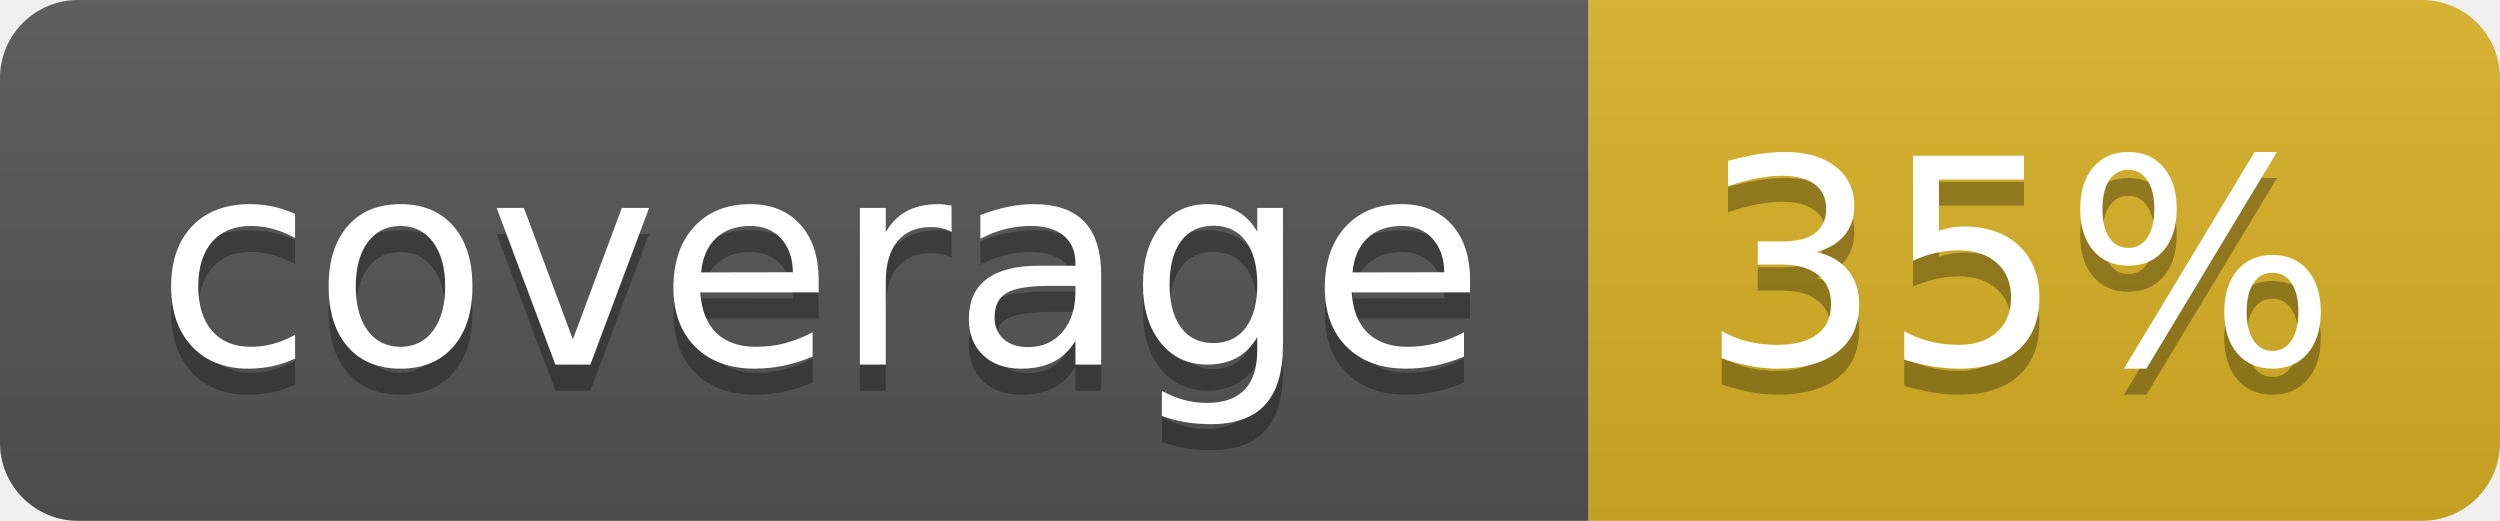
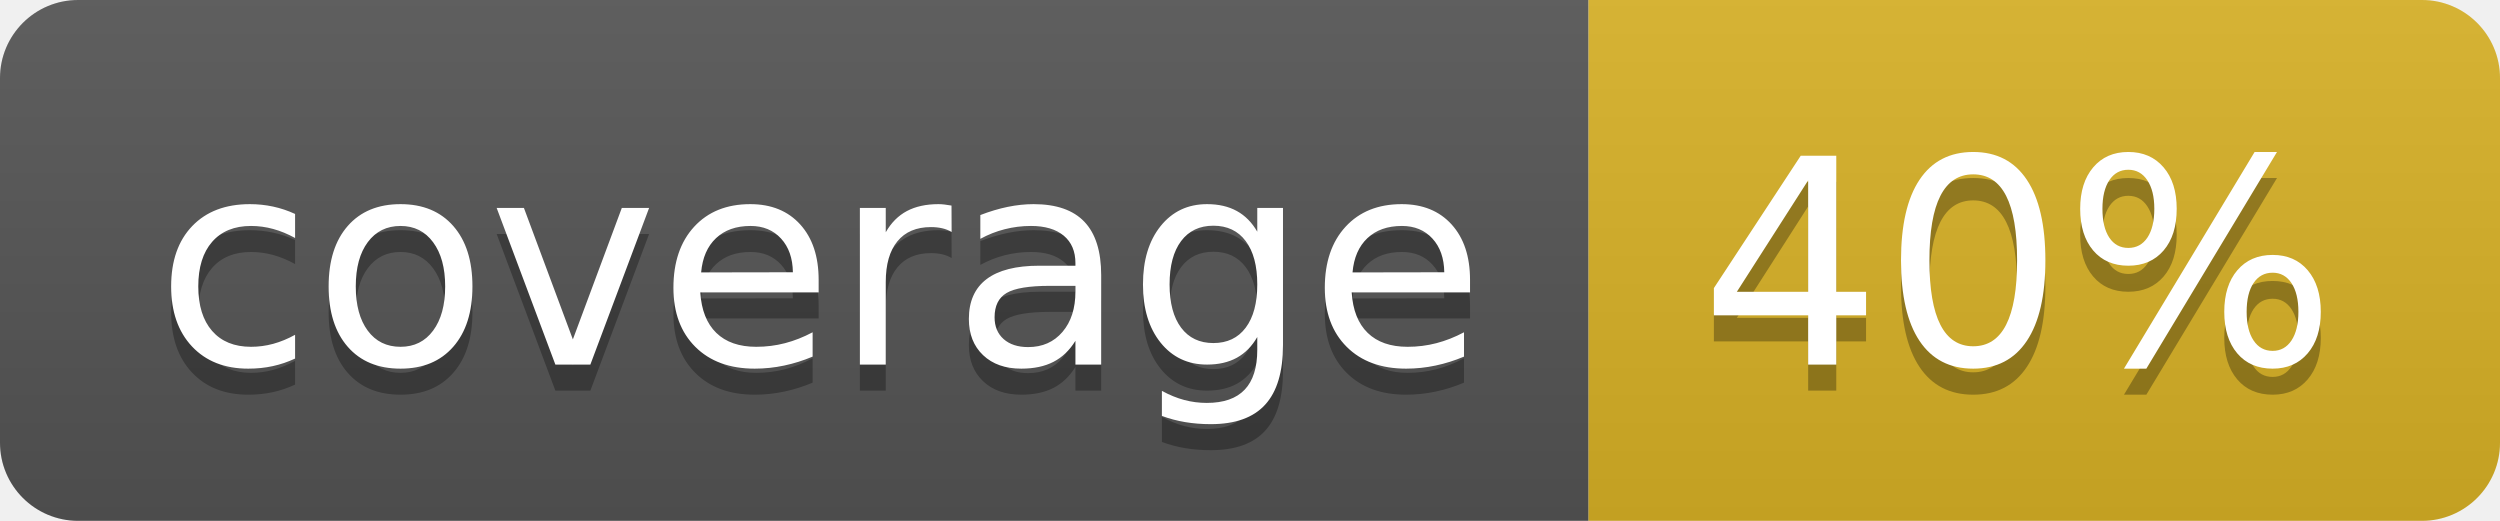
<svg xmlns="http://www.w3.org/2000/svg" width="96" height="20">
  <linearGradient id="b" x2="0" y2="100%">
    <stop offset="0" stop-color="#bbb" stop-opacity=".1" />
    <stop offset="1" stop-opacity=".1" />
  </linearGradient>
  <clipPath id="a">
    <rect width="96" height="20" rx="3" fill="#fff" />
  </clipPath>
  <g clip-path="url(#a)">
    <path fill="#555" d="M0 0h61v20H0z" />
    <path fill="#D9B226" d="M61 0h35v20H61z" />
    <path fill="url(#b)" d="M0 0h96v20H0z" />
  </g>
  <g fill="#fff" text-anchor="middle" font-family="DejaVu Sans,Verdana,Geneva,sans-serif" font-size="110">
    <text x="315" y="150" fill="#010101" fill-opacity=".3" transform="scale(.1)" textLength="510">coverage</text>
    <text x="315" y="140" transform="scale(.1)" textLength="510">coverage</text>
-     <text x="775" y="150" fill="#010101" fill-opacity=".3" transform="scale(.1)" textLength="250">35%</text>
-     <text x="775" y="140" transform="scale(.1)" textLength="250">35%</text>
+     <text x="775" y="150" fill="#010101" fill-opacity=".3" transform="scale(.1)" textLength="250">40%</text>
+     <text x="775" y="140" transform="scale(.1)" textLength="250">40%</text>
  </g>
</svg>
